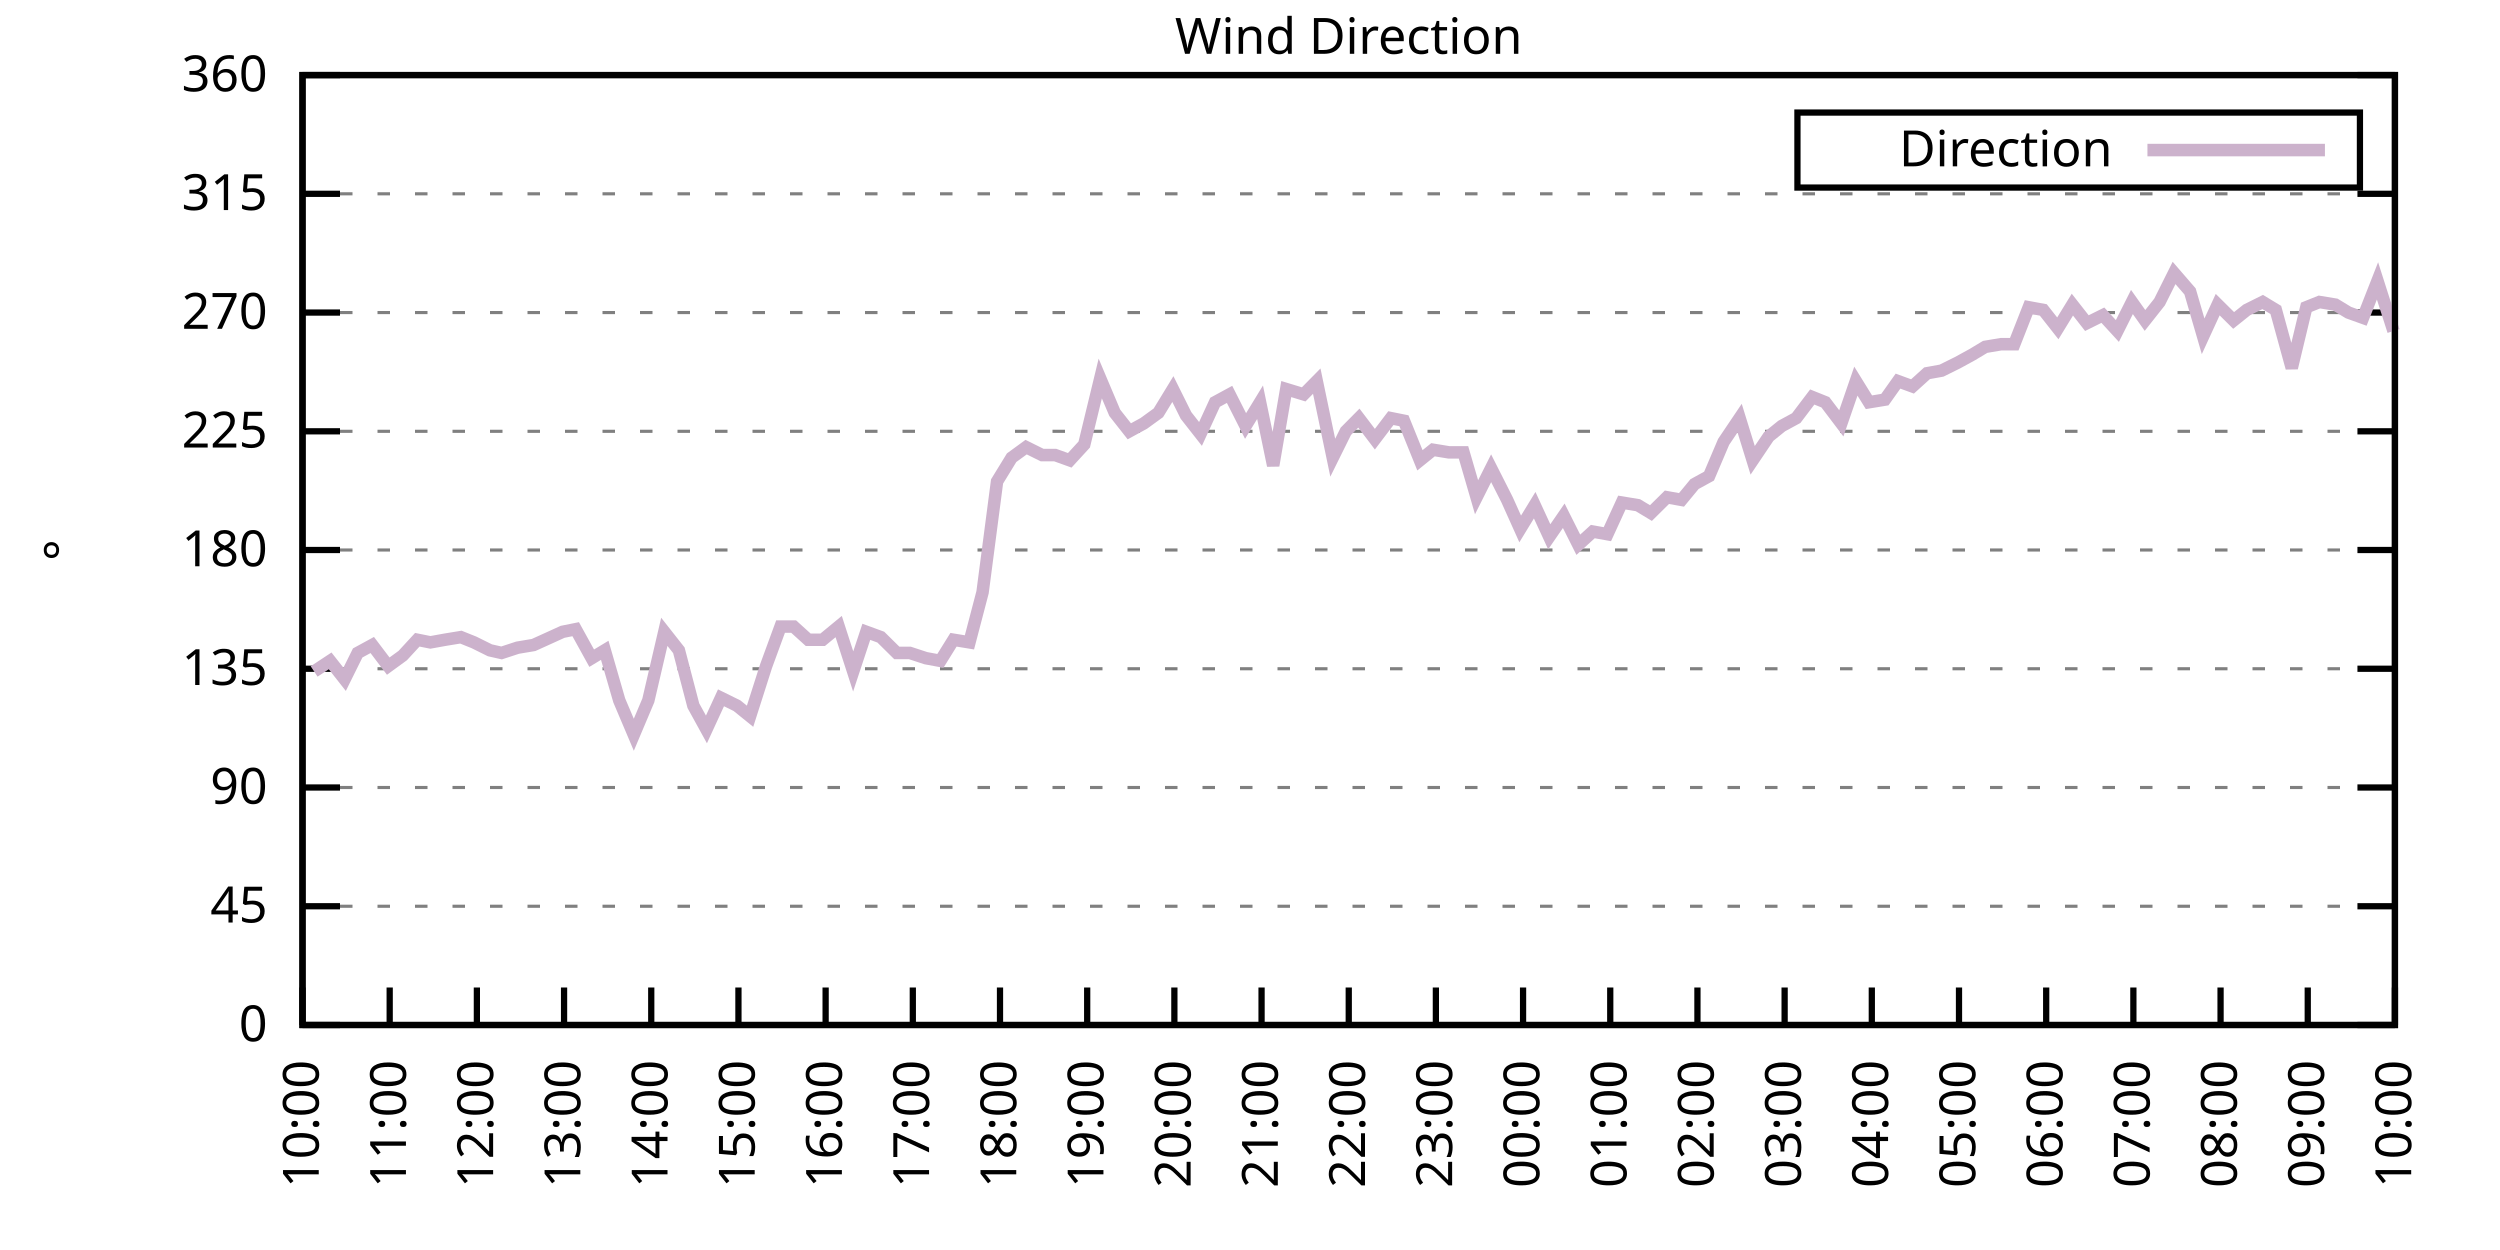
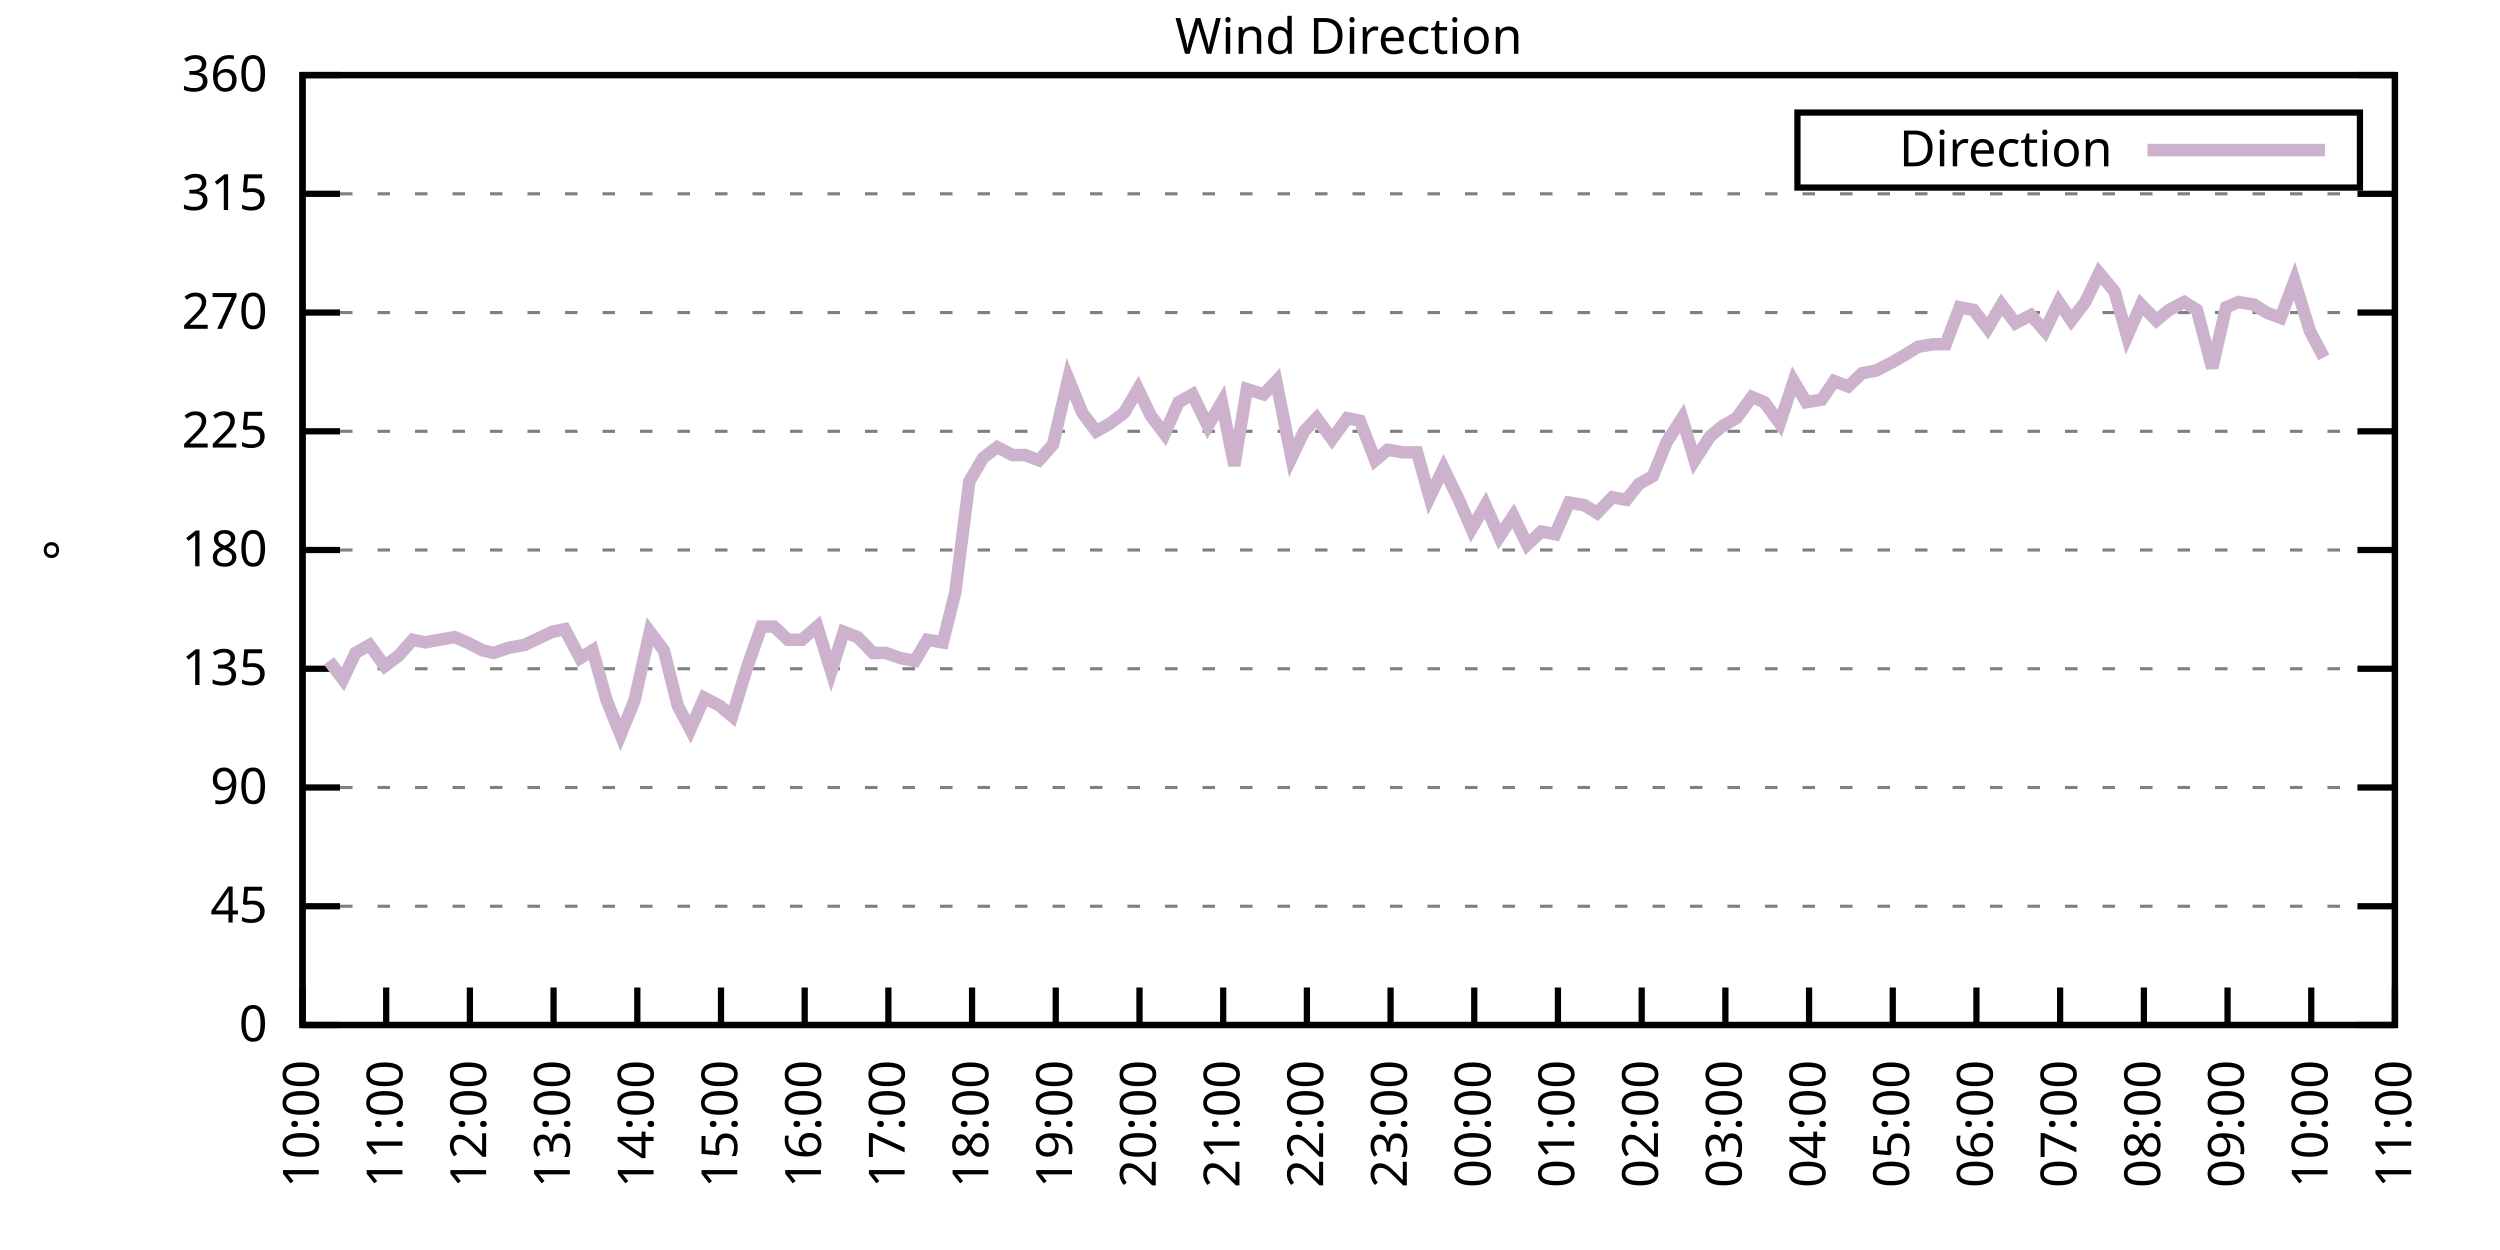
<svg xmlns="http://www.w3.org/2000/svg" xmlns:xlink="http://www.w3.org/1999/xlink" width="400" height="200" viewBox="0 0 400 200">
  <g id="gnuplot_canvas">
    <rect x="0" y="0" width="400" height="200" fill="none" />
    <defs>
      <circle id="gpDot" r="0.5" stroke-width="0.5" stroke="currentColor" />
      <path id="gpPt0" stroke-width="0.333" stroke="currentColor" d="M-1,0 h2 M0,-1 v2" />
      <path id="gpPt1" stroke-width="0.333" stroke="currentColor" d="M-1,-1 L1,1 M1,-1 L-1,1" />
      <path id="gpPt2" stroke-width="0.333" stroke="currentColor" d="M-1,0 L1,0 M0,-1 L0,1 M-1,-1 L1,1 M-1,1 L1,-1" />
      <rect id="gpPt3" stroke-width="0.333" stroke="currentColor" x="-1" y="-1" width="2" height="2" />
      <rect id="gpPt4" stroke-width="0.333" stroke="currentColor" fill="currentColor" x="-1" y="-1" width="2" height="2" />
      <circle id="gpPt5" stroke-width="0.333" stroke="currentColor" cx="0" cy="0" r="1" />
      <use xlink:href="#gpPt5" id="gpPt6" fill="currentColor" stroke="none" />
      <path id="gpPt7" stroke-width="0.333" stroke="currentColor" d="M0,-1.33 L-1.33,0.67 L1.33,0.67 z" />
      <use xlink:href="#gpPt7" id="gpPt8" fill="currentColor" stroke="none" />
      <use xlink:href="#gpPt7" id="gpPt9" stroke="currentColor" transform="rotate(180)" />
      <use xlink:href="#gpPt9" id="gpPt10" fill="currentColor" stroke="none" />
      <use xlink:href="#gpPt3" id="gpPt11" stroke="currentColor" transform="rotate(45)" />
      <use xlink:href="#gpPt11" id="gpPt12" fill="currentColor" stroke="none" />
      <path id="gpPt13" stroke-width="0.333" stroke="currentColor" d="M0,1.330 L1.265,0.411 L0.782,-1.067 L-0.782,-1.076 L-1.265,0.411 z" />
      <use xlink:href="#gpPt13" id="gpPt14" fill="currentColor" stroke="none" />
      <filter id="textbox" filterUnits="objectBoundingBox" x="0" y="0" height="1" width="1">
        <feFlood flood-color="white" flood-opacity="1" result="bgnd" />
        <feComposite in="SourceGraphic" in2="bgnd" operator="atop" />
      </filter>
      <filter id="greybox" filterUnits="objectBoundingBox" x="0" y="0" height="1" width="1">
        <feFlood flood-color="lightgrey" flood-opacity="1" result="grey" />
        <feComposite in="SourceGraphic" in2="grey" operator="atop" />
      </filter>
    </defs>
    <g fill="none" color="white" stroke="currentColor" stroke-width="1.00" stroke-linecap="butt" stroke-linejoin="miter">
</g>
    <g fill="none" color="black" stroke="currentColor" stroke-width="1.00" stroke-linecap="butt" stroke-linejoin="miter">
      <g stroke="none" shape-rendering="crispEdges">
        <polygon fill="rgb(255, 255, 255)" points="48.40,164.00 383.18,164.00 383.18,12.02 48.40,12.02 " />
      </g>
    </g>
    <g fill="none" color="black" stroke="currentColor" stroke-width="1.00" stroke-linecap="butt" stroke-linejoin="miter">
</g>
    <g fill="none" color="black" stroke="black" stroke-width="0.50" stroke-linecap="butt" stroke-linejoin="miter">
</g>
    <g fill="none" color="gray" stroke="currentColor" stroke-width="0.50" stroke-linecap="butt" stroke-linejoin="miter">
      <path stroke="gray" stroke-dasharray="2,4" class="gridline" d="M48.40,164.00 L383.19,164.00  " />
    </g>
    <g fill="none" color="gray" stroke="gray" stroke-width="1.00" stroke-linecap="butt" stroke-linejoin="miter">
</g>
    <g fill="none" color="black" stroke="currentColor" stroke-width="1.00" stroke-linecap="butt" stroke-linejoin="miter">
      <path stroke="black" d="M48.40,164.00 L54.40,164.00 M383.19,164.00 L377.19,164.00  " />
      <g transform="translate(42.80,166.60)" stroke="none" fill="black" font-family="Sans" font-size="8.00" text-anchor="end">
        <text>
          <tspan font-family="Sans"> 0</tspan>
        </text>
      </g>
    </g>
    <g fill="none" color="black" stroke="currentColor" stroke-width="1.00" stroke-linecap="butt" stroke-linejoin="miter">
</g>
    <g fill="none" color="black" stroke="black" stroke-width="0.50" stroke-linecap="butt" stroke-linejoin="miter">
</g>
    <g fill="none" color="gray" stroke="currentColor" stroke-width="0.50" stroke-linecap="butt" stroke-linejoin="miter">
      <path stroke="gray" stroke-dasharray="2,4" class="gridline" d="M48.40,145.00 L383.19,145.00  " />
    </g>
    <g fill="none" color="gray" stroke="gray" stroke-width="1.00" stroke-linecap="butt" stroke-linejoin="miter">
</g>
    <g fill="none" color="black" stroke="currentColor" stroke-width="1.00" stroke-linecap="butt" stroke-linejoin="miter">
      <path stroke="black" d="M48.40,145.00 L54.40,145.00 M383.19,145.00 L377.19,145.00  " />
      <g transform="translate(42.80,147.60)" stroke="none" fill="black" font-family="Sans" font-size="8.00" text-anchor="end">
        <text>
          <tspan font-family="Sans"> 45</tspan>
        </text>
      </g>
    </g>
    <g fill="none" color="black" stroke="currentColor" stroke-width="1.00" stroke-linecap="butt" stroke-linejoin="miter">
</g>
    <g fill="none" color="black" stroke="black" stroke-width="0.50" stroke-linecap="butt" stroke-linejoin="miter">
</g>
    <g fill="none" color="gray" stroke="currentColor" stroke-width="0.50" stroke-linecap="butt" stroke-linejoin="miter">
      <path stroke="gray" stroke-dasharray="2,4" class="gridline" d="M48.40,126.00 L383.19,126.00  " />
    </g>
    <g fill="none" color="gray" stroke="gray" stroke-width="1.00" stroke-linecap="butt" stroke-linejoin="miter">
</g>
    <g fill="none" color="black" stroke="currentColor" stroke-width="1.00" stroke-linecap="butt" stroke-linejoin="miter">
      <path stroke="black" d="M48.40,126.00 L54.40,126.00 M383.19,126.00 L377.19,126.00  " />
      <g transform="translate(42.80,128.60)" stroke="none" fill="black" font-family="Sans" font-size="8.00" text-anchor="end">
        <text>
          <tspan font-family="Sans"> 90</tspan>
        </text>
      </g>
    </g>
    <g fill="none" color="black" stroke="currentColor" stroke-width="1.00" stroke-linecap="butt" stroke-linejoin="miter">
</g>
    <g fill="none" color="black" stroke="black" stroke-width="0.50" stroke-linecap="butt" stroke-linejoin="miter">
</g>
    <g fill="none" color="gray" stroke="currentColor" stroke-width="0.50" stroke-linecap="butt" stroke-linejoin="miter">
      <path stroke="gray" stroke-dasharray="2,4" class="gridline" d="M48.40,107.00 L383.19,107.00  " />
    </g>
    <g fill="none" color="gray" stroke="gray" stroke-width="1.00" stroke-linecap="butt" stroke-linejoin="miter">
</g>
    <g fill="none" color="black" stroke="currentColor" stroke-width="1.00" stroke-linecap="butt" stroke-linejoin="miter">
      <path stroke="black" d="M48.40,107.00 L54.40,107.00 M383.19,107.00 L377.19,107.00  " />
      <g transform="translate(42.80,109.60)" stroke="none" fill="black" font-family="Sans" font-size="8.00" text-anchor="end">
        <text>
          <tspan font-family="Sans"> 135</tspan>
        </text>
      </g>
    </g>
    <g fill="none" color="black" stroke="currentColor" stroke-width="1.00" stroke-linecap="butt" stroke-linejoin="miter">
</g>
    <g fill="none" color="black" stroke="black" stroke-width="0.50" stroke-linecap="butt" stroke-linejoin="miter">
</g>
    <g fill="none" color="gray" stroke="currentColor" stroke-width="0.50" stroke-linecap="butt" stroke-linejoin="miter">
      <path stroke="gray" stroke-dasharray="2,4" class="gridline" d="M48.40,88.00 L383.19,88.00  " />
    </g>
    <g fill="none" color="gray" stroke="gray" stroke-width="1.00" stroke-linecap="butt" stroke-linejoin="miter">
</g>
    <g fill="none" color="black" stroke="currentColor" stroke-width="1.00" stroke-linecap="butt" stroke-linejoin="miter">
      <path stroke="black" d="M48.40,88.00 L54.40,88.00 M383.19,88.00 L377.19,88.00  " />
      <g transform="translate(42.80,90.60)" stroke="none" fill="black" font-family="Sans" font-size="8.00" text-anchor="end">
        <text>
          <tspan font-family="Sans"> 180</tspan>
        </text>
      </g>
    </g>
    <g fill="none" color="black" stroke="currentColor" stroke-width="1.00" stroke-linecap="butt" stroke-linejoin="miter">
</g>
    <g fill="none" color="black" stroke="black" stroke-width="0.50" stroke-linecap="butt" stroke-linejoin="miter">
</g>
    <g fill="none" color="gray" stroke="currentColor" stroke-width="0.50" stroke-linecap="butt" stroke-linejoin="miter">
      <path stroke="gray" stroke-dasharray="2,4" class="gridline" d="M48.40,69.01 L383.19,69.01  " />
    </g>
    <g fill="none" color="gray" stroke="gray" stroke-width="1.00" stroke-linecap="butt" stroke-linejoin="miter">
</g>
    <g fill="none" color="black" stroke="currentColor" stroke-width="1.00" stroke-linecap="butt" stroke-linejoin="miter">
      <path stroke="black" d="M48.40,69.01 L54.40,69.01 M383.19,69.01 L377.19,69.01  " />
      <g transform="translate(42.80,71.61)" stroke="none" fill="black" font-family="Sans" font-size="8.00" text-anchor="end">
        <text>
          <tspan font-family="Sans"> 225</tspan>
        </text>
      </g>
    </g>
    <g fill="none" color="black" stroke="currentColor" stroke-width="1.00" stroke-linecap="butt" stroke-linejoin="miter">
</g>
    <g fill="none" color="black" stroke="black" stroke-width="0.50" stroke-linecap="butt" stroke-linejoin="miter">
</g>
    <g fill="none" color="gray" stroke="currentColor" stroke-width="0.50" stroke-linecap="butt" stroke-linejoin="miter">
      <path stroke="gray" stroke-dasharray="2,4" class="gridline" d="M48.40,50.01 L383.19,50.01  " />
    </g>
    <g fill="none" color="gray" stroke="gray" stroke-width="1.00" stroke-linecap="butt" stroke-linejoin="miter">
</g>
    <g fill="none" color="black" stroke="currentColor" stroke-width="1.00" stroke-linecap="butt" stroke-linejoin="miter">
      <path stroke="black" d="M48.40,50.01 L54.40,50.01 M383.19,50.01 L377.19,50.01  " />
      <g transform="translate(42.80,52.61)" stroke="none" fill="black" font-family="Sans" font-size="8.00" text-anchor="end">
        <text>
          <tspan font-family="Sans"> 270</tspan>
        </text>
      </g>
    </g>
    <g fill="none" color="black" stroke="currentColor" stroke-width="1.00" stroke-linecap="butt" stroke-linejoin="miter">
</g>
    <g fill="none" color="black" stroke="black" stroke-width="0.50" stroke-linecap="butt" stroke-linejoin="miter">
</g>
    <g fill="none" color="gray" stroke="currentColor" stroke-width="0.50" stroke-linecap="butt" stroke-linejoin="miter">
      <path stroke="gray" stroke-dasharray="2,4" class="gridline" d="M48.40,31.01 L383.19,31.01  " />
    </g>
    <g fill="none" color="gray" stroke="gray" stroke-width="1.00" stroke-linecap="butt" stroke-linejoin="miter">
</g>
    <g fill="none" color="black" stroke="currentColor" stroke-width="1.00" stroke-linecap="butt" stroke-linejoin="miter">
      <path stroke="black" d="M48.40,31.01 L54.40,31.01 M383.19,31.01 L377.19,31.01  " />
      <g transform="translate(42.80,33.61)" stroke="none" fill="black" font-family="Sans" font-size="8.00" text-anchor="end">
        <text>
          <tspan font-family="Sans"> 315</tspan>
        </text>
      </g>
    </g>
    <g fill="none" color="black" stroke="currentColor" stroke-width="1.00" stroke-linecap="butt" stroke-linejoin="miter">
</g>
    <g fill="none" color="black" stroke="black" stroke-width="0.50" stroke-linecap="butt" stroke-linejoin="miter">
</g>
    <g fill="none" color="gray" stroke="currentColor" stroke-width="0.50" stroke-linecap="butt" stroke-linejoin="miter">
      <path stroke="gray" stroke-dasharray="2,4" class="gridline" d="M48.40,12.01 L383.19,12.01  " />
    </g>
    <g fill="none" color="gray" stroke="gray" stroke-width="1.00" stroke-linecap="butt" stroke-linejoin="miter">
</g>
    <g fill="none" color="black" stroke="currentColor" stroke-width="1.00" stroke-linecap="butt" stroke-linejoin="miter">
      <path stroke="black" d="M48.40,12.01 L54.40,12.01 M383.19,12.01 L377.19,12.01  " />
      <g transform="translate(42.80,14.61)" stroke="none" fill="black" font-family="Sans" font-size="8.00" text-anchor="end">
        <text>
          <tspan font-family="Sans"> 360</tspan>
        </text>
      </g>
    </g>
    <g fill="none" color="black" stroke="currentColor" stroke-width="1.00" stroke-linecap="butt" stroke-linejoin="miter">
      <path stroke="black" d="M48.40,164.00 L48.40,158.00  " />
      <g transform="translate(51.00,169.60) rotate(270.00)" stroke="none" fill="black" font-family="Sans" font-size="8.00" text-anchor="end">
        <text>
          <tspan font-family="Sans">10:00</tspan>
        </text>
      </g>
    </g>
    <g fill="none" color="black" stroke="currentColor" stroke-width="1.00" stroke-linecap="butt" stroke-linejoin="miter">
-       <path stroke="black" d="M62.35,164.00 L62.35,158.00  " />
-       <g transform="translate(64.95,169.60) rotate(270.00)" stroke="none" fill="black" font-family="Sans" font-size="8.00" text-anchor="end">
+       <path stroke="black" d="M61.79,164.00 L61.79,158.00  " />
+       <g transform="translate(64.39,169.60) rotate(270.00)" stroke="none" fill="black" font-family="Sans" font-size="8.00" text-anchor="end">
        <text>
          <tspan font-family="Sans">11:00</tspan>
        </text>
      </g>
    </g>
    <g fill="none" color="black" stroke="currentColor" stroke-width="1.00" stroke-linecap="butt" stroke-linejoin="miter">
-       <path stroke="black" d="M76.30,164.00 L76.30,158.00  " />
-       <g transform="translate(78.90,169.60) rotate(270.00)" stroke="none" fill="black" font-family="Sans" font-size="8.00" text-anchor="end">
+       <path stroke="black" d="M75.18,164.00 L75.18,158.00  " />
+       <g transform="translate(77.78,169.60) rotate(270.00)" stroke="none" fill="black" font-family="Sans" font-size="8.00" text-anchor="end">
        <text>
          <tspan font-family="Sans">12:00</tspan>
        </text>
      </g>
    </g>
    <g fill="none" color="black" stroke="currentColor" stroke-width="1.00" stroke-linecap="butt" stroke-linejoin="miter">
-       <path stroke="black" d="M90.25,164.00 L90.25,158.00  " />
-       <g transform="translate(92.85,169.60) rotate(270.00)" stroke="none" fill="black" font-family="Sans" font-size="8.00" text-anchor="end">
+       <path stroke="black" d="M88.57,164.00 L88.57,158.00  " />
+       <g transform="translate(91.17,169.60) rotate(270.00)" stroke="none" fill="black" font-family="Sans" font-size="8.00" text-anchor="end">
        <text>
          <tspan font-family="Sans">13:00</tspan>
        </text>
      </g>
    </g>
    <g fill="none" color="black" stroke="currentColor" stroke-width="1.00" stroke-linecap="butt" stroke-linejoin="miter">
-       <path stroke="black" d="M104.20,164.00 L104.20,158.00  " />
-       <g transform="translate(106.80,169.60) rotate(270.00)" stroke="none" fill="black" font-family="Sans" font-size="8.00" text-anchor="end">
+       <path stroke="black" d="M101.97,164.00 L101.97,158.00  " />
+       <g transform="translate(104.57,169.60) rotate(270.00)" stroke="none" fill="black" font-family="Sans" font-size="8.00" text-anchor="end">
        <text>
          <tspan font-family="Sans">14:00</tspan>
        </text>
      </g>
    </g>
    <g fill="none" color="black" stroke="currentColor" stroke-width="1.00" stroke-linecap="butt" stroke-linejoin="miter">
-       <path stroke="black" d="M118.15,164.00 L118.15,158.00  " />
-       <g transform="translate(120.75,169.60) rotate(270.00)" stroke="none" fill="black" font-family="Sans" font-size="8.00" text-anchor="end">
+       <path stroke="black" d="M115.36,164.00 L115.36,158.00  " />
+       <g transform="translate(117.96,169.60) rotate(270.00)" stroke="none" fill="black" font-family="Sans" font-size="8.00" text-anchor="end">
        <text>
          <tspan font-family="Sans">15:00</tspan>
        </text>
      </g>
    </g>
    <g fill="none" color="black" stroke="currentColor" stroke-width="1.00" stroke-linecap="butt" stroke-linejoin="miter">
-       <path stroke="black" d="M132.10,164.00 L132.10,158.00  " />
-       <g transform="translate(134.70,169.60) rotate(270.00)" stroke="none" fill="black" font-family="Sans" font-size="8.00" text-anchor="end">
+       <path stroke="black" d="M128.75,164.00 L128.75,158.00  " />
+       <g transform="translate(131.35,169.60) rotate(270.00)" stroke="none" fill="black" font-family="Sans" font-size="8.00" text-anchor="end">
        <text>
          <tspan font-family="Sans">16:00</tspan>
        </text>
      </g>
    </g>
    <g fill="none" color="black" stroke="currentColor" stroke-width="1.00" stroke-linecap="butt" stroke-linejoin="miter">
-       <path stroke="black" d="M146.05,164.00 L146.05,158.00  " />
-       <g transform="translate(148.65,169.60) rotate(270.00)" stroke="none" fill="black" font-family="Sans" font-size="8.00" text-anchor="end">
+       <path stroke="black" d="M142.14,164.00 L142.14,158.00  " />
+       <g transform="translate(144.74,169.60) rotate(270.00)" stroke="none" fill="black" font-family="Sans" font-size="8.00" text-anchor="end">
        <text>
          <tspan font-family="Sans">17:00</tspan>
        </text>
      </g>
    </g>
    <g fill="none" color="black" stroke="currentColor" stroke-width="1.00" stroke-linecap="butt" stroke-linejoin="miter">
-       <path stroke="black" d="M160.00,164.00 L160.00,158.00  " />
-       <g transform="translate(162.60,169.60) rotate(270.00)" stroke="none" fill="black" font-family="Sans" font-size="8.00" text-anchor="end">
+       <path stroke="black" d="M155.53,164.00 L155.53,158.00  " />
+       <g transform="translate(158.13,169.60) rotate(270.00)" stroke="none" fill="black" font-family="Sans" font-size="8.00" text-anchor="end">
        <text>
          <tspan font-family="Sans">18:00</tspan>
        </text>
      </g>
    </g>
    <g fill="none" color="black" stroke="currentColor" stroke-width="1.00" stroke-linecap="butt" stroke-linejoin="miter">
-       <path stroke="black" d="M173.95,164.00 L173.95,158.00  " />
-       <g transform="translate(176.55,169.60) rotate(270.00)" stroke="none" fill="black" font-family="Sans" font-size="8.00" text-anchor="end">
+       <path stroke="black" d="M168.92,164.00 L168.92,158.00  " />
+       <g transform="translate(171.52,169.60) rotate(270.00)" stroke="none" fill="black" font-family="Sans" font-size="8.00" text-anchor="end">
        <text>
          <tspan font-family="Sans">19:00</tspan>
        </text>
      </g>
    </g>
    <g fill="none" color="black" stroke="currentColor" stroke-width="1.00" stroke-linecap="butt" stroke-linejoin="miter">
-       <path stroke="black" d="M187.90,164.00 L187.90,158.00  " />
-       <g transform="translate(190.50,169.60) rotate(270.00)" stroke="none" fill="black" font-family="Sans" font-size="8.00" text-anchor="end">
+       <path stroke="black" d="M182.32,164.00 L182.32,158.00  " />
+       <g transform="translate(184.92,169.60) rotate(270.00)" stroke="none" fill="black" font-family="Sans" font-size="8.00" text-anchor="end">
        <text>
          <tspan font-family="Sans">20:00</tspan>
        </text>
      </g>
    </g>
    <g fill="none" color="black" stroke="currentColor" stroke-width="1.00" stroke-linecap="butt" stroke-linejoin="miter">
-       <path stroke="black" d="M201.85,164.00 L201.85,158.00  " />
-       <g transform="translate(204.45,169.60) rotate(270.00)" stroke="none" fill="black" font-family="Sans" font-size="8.00" text-anchor="end">
+       <path stroke="black" d="M195.71,164.00 L195.71,158.00  " />
+       <g transform="translate(198.31,169.60) rotate(270.00)" stroke="none" fill="black" font-family="Sans" font-size="8.00" text-anchor="end">
        <text>
          <tspan font-family="Sans">21:00</tspan>
        </text>
      </g>
    </g>
    <g fill="none" color="black" stroke="currentColor" stroke-width="1.00" stroke-linecap="butt" stroke-linejoin="miter">
-       <path stroke="black" d="M215.80,164.00 L215.80,158.00  " />
-       <g transform="translate(218.40,169.60) rotate(270.00)" stroke="none" fill="black" font-family="Sans" font-size="8.00" text-anchor="end">
+       <path stroke="black" d="M209.10,164.00 L209.10,158.00  " />
+       <g transform="translate(211.70,169.60) rotate(270.00)" stroke="none" fill="black" font-family="Sans" font-size="8.00" text-anchor="end">
        <text>
          <tspan font-family="Sans">22:00</tspan>
        </text>
      </g>
    </g>
    <g fill="none" color="black" stroke="currentColor" stroke-width="1.00" stroke-linecap="butt" stroke-linejoin="miter">
-       <path stroke="black" d="M229.74,164.00 L229.74,158.00  " />
-       <g transform="translate(232.34,169.60) rotate(270.00)" stroke="none" fill="black" font-family="Sans" font-size="8.00" text-anchor="end">
+       <path stroke="black" d="M222.49,164.00 L222.49,158.00  " />
+       <g transform="translate(225.09,169.60) rotate(270.00)" stroke="none" fill="black" font-family="Sans" font-size="8.00" text-anchor="end">
        <text>
          <tspan font-family="Sans">23:00</tspan>
        </text>
      </g>
    </g>
    <g fill="none" color="black" stroke="currentColor" stroke-width="1.00" stroke-linecap="butt" stroke-linejoin="miter">
-       <path stroke="black" d="M243.69,164.00 L243.69,158.00  " />
-       <g transform="translate(246.29,169.60) rotate(270.00)" stroke="none" fill="black" font-family="Sans" font-size="8.00" text-anchor="end">
+       <path stroke="black" d="M235.88,164.00 L235.88,158.00  " />
+       <g transform="translate(238.48,169.60) rotate(270.00)" stroke="none" fill="black" font-family="Sans" font-size="8.00" text-anchor="end">
        <text>
          <tspan font-family="Sans">00:00</tspan>
        </text>
      </g>
    </g>
    <g fill="none" color="black" stroke="currentColor" stroke-width="1.00" stroke-linecap="butt" stroke-linejoin="miter">
-       <path stroke="black" d="M257.64,164.00 L257.64,158.00  " />
-       <g transform="translate(260.24,169.60) rotate(270.00)" stroke="none" fill="black" font-family="Sans" font-size="8.00" text-anchor="end">
+       <path stroke="black" d="M249.27,164.00 L249.27,158.00  " />
+       <g transform="translate(251.87,169.60) rotate(270.00)" stroke="none" fill="black" font-family="Sans" font-size="8.00" text-anchor="end">
        <text>
          <tspan font-family="Sans">01:00</tspan>
        </text>
      </g>
    </g>
    <g fill="none" color="black" stroke="currentColor" stroke-width="1.00" stroke-linecap="butt" stroke-linejoin="miter">
-       <path stroke="black" d="M271.59,164.00 L271.59,158.00  " />
-       <g transform="translate(274.19,169.60) rotate(270.00)" stroke="none" fill="black" font-family="Sans" font-size="8.00" text-anchor="end">
+       <path stroke="black" d="M262.67,164.00 L262.67,158.00  " />
+       <g transform="translate(265.27,169.60) rotate(270.00)" stroke="none" fill="black" font-family="Sans" font-size="8.00" text-anchor="end">
        <text>
          <tspan font-family="Sans">02:00</tspan>
        </text>
      </g>
    </g>
    <g fill="none" color="black" stroke="currentColor" stroke-width="1.00" stroke-linecap="butt" stroke-linejoin="miter">
-       <path stroke="black" d="M285.54,164.00 L285.54,158.00  " />
-       <g transform="translate(288.14,169.60) rotate(270.00)" stroke="none" fill="black" font-family="Sans" font-size="8.00" text-anchor="end">
+       <path stroke="black" d="M276.06,164.00 L276.06,158.00  " />
+       <g transform="translate(278.66,169.60) rotate(270.00)" stroke="none" fill="black" font-family="Sans" font-size="8.00" text-anchor="end">
        <text>
          <tspan font-family="Sans">03:00</tspan>
        </text>
      </g>
    </g>
    <g fill="none" color="black" stroke="currentColor" stroke-width="1.00" stroke-linecap="butt" stroke-linejoin="miter">
-       <path stroke="black" d="M299.49,164.00 L299.49,158.00  " />
-       <g transform="translate(302.09,169.60) rotate(270.00)" stroke="none" fill="black" font-family="Sans" font-size="8.00" text-anchor="end">
+       <path stroke="black" d="M289.45,164.00 L289.45,158.00  " />
+       <g transform="translate(292.05,169.60) rotate(270.00)" stroke="none" fill="black" font-family="Sans" font-size="8.00" text-anchor="end">
        <text>
          <tspan font-family="Sans">04:00</tspan>
        </text>
      </g>
    </g>
    <g fill="none" color="black" stroke="currentColor" stroke-width="1.00" stroke-linecap="butt" stroke-linejoin="miter">
-       <path stroke="black" d="M313.44,164.00 L313.44,158.00  " />
-       <g transform="translate(316.04,169.60) rotate(270.00)" stroke="none" fill="black" font-family="Sans" font-size="8.00" text-anchor="end">
+       <path stroke="black" d="M302.84,164.00 L302.84,158.00  " />
+       <g transform="translate(305.44,169.60) rotate(270.00)" stroke="none" fill="black" font-family="Sans" font-size="8.00" text-anchor="end">
        <text>
          <tspan font-family="Sans">05:00</tspan>
        </text>
      </g>
    </g>
    <g fill="none" color="black" stroke="currentColor" stroke-width="1.00" stroke-linecap="butt" stroke-linejoin="miter">
-       <path stroke="black" d="M327.39,164.00 L327.39,158.00  " />
-       <g transform="translate(329.99,169.60) rotate(270.00)" stroke="none" fill="black" font-family="Sans" font-size="8.00" text-anchor="end">
+       <path stroke="black" d="M316.23,164.00 L316.23,158.00  " />
+       <g transform="translate(318.83,169.60) rotate(270.00)" stroke="none" fill="black" font-family="Sans" font-size="8.00" text-anchor="end">
        <text>
          <tspan font-family="Sans">06:00</tspan>
        </text>
      </g>
    </g>
    <g fill="none" color="black" stroke="currentColor" stroke-width="1.00" stroke-linecap="butt" stroke-linejoin="miter">
-       <path stroke="black" d="M341.34,164.00 L341.34,158.00  " />
-       <g transform="translate(343.94,169.60) rotate(270.00)" stroke="none" fill="black" font-family="Sans" font-size="8.00" text-anchor="end">
+       <path stroke="black" d="M329.62,164.00 L329.62,158.00  " />
+       <g transform="translate(332.22,169.60) rotate(270.00)" stroke="none" fill="black" font-family="Sans" font-size="8.00" text-anchor="end">
        <text>
          <tspan font-family="Sans">07:00</tspan>
        </text>
      </g>
    </g>
    <g fill="none" color="black" stroke="currentColor" stroke-width="1.00" stroke-linecap="butt" stroke-linejoin="miter">
-       <path stroke="black" d="M355.29,164.00 L355.29,158.00  " />
-       <g transform="translate(357.89,169.60) rotate(270.00)" stroke="none" fill="black" font-family="Sans" font-size="8.00" text-anchor="end">
+       <path stroke="black" d="M343.02,164.00 L343.02,158.00  " />
+       <g transform="translate(345.62,169.60) rotate(270.00)" stroke="none" fill="black" font-family="Sans" font-size="8.00" text-anchor="end">
        <text>
          <tspan font-family="Sans">08:00</tspan>
        </text>
      </g>
    </g>
    <g fill="none" color="black" stroke="currentColor" stroke-width="1.00" stroke-linecap="butt" stroke-linejoin="miter">
-       <path stroke="black" d="M369.24,164.00 L369.24,158.00  " />
-       <g transform="translate(371.84,169.60) rotate(270.00)" stroke="none" fill="black" font-family="Sans" font-size="8.00" text-anchor="end">
+       <path stroke="black" d="M356.41,164.00 L356.41,158.00  " />
+       <g transform="translate(359.01,169.60) rotate(270.00)" stroke="none" fill="black" font-family="Sans" font-size="8.00" text-anchor="end">
        <text>
          <tspan font-family="Sans">09:00</tspan>
+         </text>
+       </g>
+     </g>
+     <g fill="none" color="black" stroke="currentColor" stroke-width="1.00" stroke-linecap="butt" stroke-linejoin="miter">
+       <path stroke="black" d="M369.80,164.00 L369.80,158.00  " />
+       <g transform="translate(372.40,169.60) rotate(270.00)" stroke="none" fill="black" font-family="Sans" font-size="8.00" text-anchor="end">
+         <text>
+           <tspan font-family="Sans">10:00</tspan>
        </text>
      </g>
    </g>
    <g fill="none" color="black" stroke="currentColor" stroke-width="1.00" stroke-linecap="butt" stroke-linejoin="miter">
      <path stroke="black" d="M383.19,164.00 L383.19,158.00  " />
      <g transform="translate(385.79,169.60) rotate(270.00)" stroke="none" fill="black" font-family="Sans" font-size="8.00" text-anchor="end">
        <text>
-           <tspan font-family="Sans">10:00</tspan>
+           <tspan font-family="Sans">11:00</tspan>
        </text>
      </g>
    </g>
    <g fill="none" color="black" stroke="currentColor" stroke-width="1.00" stroke-linecap="butt" stroke-linejoin="miter">
</g>
    <g fill="none" color="black" stroke="currentColor" stroke-width="1.00" stroke-linecap="butt" stroke-linejoin="miter">
      <path stroke="black" d="M48.40,12.01 L48.40,164.00 L383.19,164.00 L383.19,12.01 L48.40,12.01 Z  " />
    </g>
    <g fill="none" color="black" stroke="currentColor" stroke-width="1.00" stroke-linecap="butt" stroke-linejoin="miter">
</g>
    <g fill="none" color="black" stroke="currentColor" stroke-width="1.00" stroke-linecap="butt" stroke-linejoin="miter">
      <path stroke="black" d="M287.59,30.01 L287.59,18.01 L377.59,18.01 L377.59,30.01 L287.59,30.01 Z  " />
    </g>
    <g id="Wind_direction_plot_1">
      <g fill="none" color="white" stroke="black" stroke-width="2.00" stroke-linecap="butt" stroke-linejoin="miter">
</g>
      <g fill="none" color="black" stroke="currentColor" stroke-width="2.00" stroke-linecap="butt" stroke-linejoin="miter">
        <g transform="translate(337.99,26.61)" stroke="none" fill="black" font-family="Sans" font-size="8.00" text-anchor="end">
          <text>
            <tspan font-family="Sans">Direction</tspan>
          </text>
        </g>
      </g>
      <g fill="none" color="black" stroke="currentColor" stroke-width="2.00" stroke-linecap="butt" stroke-linejoin="miter">
-         <path stroke="rgb(204, 178, 204)" d="M343.59,24.01 L371.99,24.01 M50.26,107.43 L52.82,105.74 L55.14,108.69 L57.23,104.47 L59.56,103.20 L62.12,106.58   L64.44,104.89 L66.77,102.36 L68.86,102.78 L71.18,102.36 L73.74,101.94 L75.83,102.78 L78.39,104.05 L80.25,104.47   L82.81,103.63 L85.37,103.20 L87.23,102.36 L90.02,101.09 L92.11,100.67 L94.67,105.31 L96.76,104.05 L99.08,112.07   L101.41,117.56 L103.73,112.07 L106.29,101.09 L108.62,104.05 L110.94,112.91 L113.03,116.71 L115.36,111.65 L117.92,112.91   L120.01,114.60 L122.57,106.58 L124.89,100.25 L126.98,100.25 L129.31,102.36 L131.63,102.36 L134.19,100.25 L136.51,107.43   L138.61,101.09 L140.93,101.94 L143.49,104.47 L145.58,104.47 L148.14,105.31 L150.46,105.74 L152.56,102.36 L155.11,102.78   L157.21,94.76 L159.53,77.03 L161.86,73.23 L164.18,71.54 L166.74,72.81 L168.83,72.81 L171.16,73.65 L173.48,71.12   L176.04,60.56 L178.36,66.05 L180.69,69.01 L183.01,67.74 L185.34,66.05 L187.66,62.25 L189.76,66.47 L192.08,69.43   L194.41,64.36 L196.73,63.10 L199.29,68.16 L201.61,64.36 L203.71,74.49 L205.80,62.25 L208.59,63.10 L210.68,60.98   L213.24,73.23 L215.33,69.01 L217.42,66.90 L219.98,70.27 L222.54,66.90 L224.63,67.32 L227.19,73.65 L229.28,71.96   L231.84,72.38 L234.16,72.38 L236.25,79.56 L238.58,74.92 L241.14,79.98 L243.23,84.63 L245.55,80.83 L247.88,85.89   L250.20,82.52 L252.53,87.16 L254.85,85.05 L257.18,85.47 L259.50,80.41 L262.06,80.83 L264.15,82.09 L266.71,79.56   L269.04,79.98 L271.13,77.45 L273.45,76.18 L275.78,70.70 L278.34,66.90 L280.43,73.65 L282.99,69.85 L285.08,68.16   L287.40,66.90 L289.96,63.52 L292.05,64.36 L294.61,67.74 L296.94,60.98 L299.03,64.36 L301.58,63.94 L303.68,60.98   L306.00,61.83 L308.33,59.72 L310.65,59.30 L313.21,58.03 L315.53,56.76 L317.63,55.50 L320.18,55.07 L322.28,55.07   L324.60,49.16 L326.93,49.59 L329.25,52.54 L331.58,48.74 L333.90,51.70 L336.46,50.43 L338.78,52.96 L341.11,48.32   L343.20,51.27 L345.53,48.32 L347.85,43.67 L350.41,46.63 L352.50,53.81 L354.83,48.74 L357.38,51.27 L359.48,49.59   L362.03,48.32 L364.13,49.59 L366.68,58.87 L369.01,49.16 L371.10,48.32 L373.66,48.74 L375.75,50.01 L378.08,50.85   L380.40,44.94 L382.96,52.96  " />
+         <path stroke="rgb(204, 178, 204)" d="M343.59,24.01 L371.99,24.01 M52.64,105.74 L54.87,108.69 L56.88,104.47 L59.11,103.20 L61.57,106.58 L63.80,104.89   L66.03,102.36 L68.04,102.78 L70.27,102.36 L72.73,101.94 L74.74,102.78 L77.19,104.05 L78.98,104.47 L81.43,103.63   L83.89,103.20 L85.67,102.36 L88.35,101.09 L90.36,100.67 L92.82,105.31 L94.82,104.05 L97.06,112.07 L99.29,117.56   L101.52,112.07 L103.98,101.09 L106.21,104.05 L108.44,112.91 L110.45,116.71 L112.68,111.65 L115.13,112.91 L117.14,114.60   L119.60,106.58 L121.83,100.25 L123.84,100.25 L126.07,102.36 L128.30,102.36 L130.76,100.25 L132.99,107.43 L135.00,101.09   L137.23,101.94 L139.69,104.47 L141.69,104.47 L144.15,105.31 L146.38,105.74 L148.39,102.36 L150.85,102.78 L152.85,94.76   L155.09,77.03 L157.32,73.23 L159.55,71.54 L162.01,72.81 L164.01,72.81 L166.25,73.65 L168.48,71.12 L170.93,60.56   L173.17,66.05 L175.40,69.01 L177.63,67.74 L179.86,66.05 L182.09,62.25 L184.10,66.47 L186.33,69.43 L188.57,64.36   L190.80,63.10 L193.25,68.16 L195.48,64.36 L197.49,74.49 L199.50,62.25 L202.18,63.10 L204.19,60.98 L206.64,73.23   L208.65,69.01 L210.66,66.90 L213.12,70.27 L215.57,66.90 L217.58,67.32 L220.04,73.65 L222.04,71.96 L224.50,72.38   L226.73,72.38 L228.74,79.56 L230.97,74.92 L233.43,79.98 L235.44,84.63 L237.67,80.83 L239.90,85.89 L242.13,82.52   L244.36,87.16 L246.60,85.05 L248.83,85.47 L251.06,80.41 L253.51,80.83 L255.52,82.09 L257.98,79.56 L260.21,79.98   L262.22,77.45 L264.45,76.18 L266.68,70.70 L269.14,66.90 L271.15,73.65 L273.60,69.85 L275.61,68.16 L277.84,66.90   L280.30,63.52 L282.31,64.36 L284.76,67.74 L286.99,60.98 L289.00,64.36 L291.46,63.94 L293.47,60.98 L295.70,61.83   L297.93,59.72 L300.16,59.30 L302.62,58.03 L304.85,56.76 L306.86,55.50 L309.31,55.07 L311.32,55.07 L313.55,49.16   L315.79,49.59 L318.02,52.54 L320.25,48.74 L322.48,51.70 L324.94,50.43 L327.17,52.96 L329.40,48.32 L331.41,51.27   L333.64,48.32 L335.87,43.67 L338.33,46.63 L340.34,53.81 L342.57,48.74 L345.02,51.27 L347.03,49.59 L349.49,48.32   L351.50,49.59 L353.95,58.87 L356.18,49.16 L358.19,48.32 L360.65,48.74 L362.66,50.01 L364.89,50.85 L367.12,44.94   L369.58,52.96 L371.81,57.18  " />
      </g>
    </g>
    <g fill="none" color="black" stroke="currentColor" stroke-width="2.00" stroke-linecap="butt" stroke-linejoin="miter">
</g>
    <g fill="none" color="black" stroke="black" stroke-width="1.00" stroke-linecap="butt" stroke-linejoin="miter">
</g>
    <g fill="none" color="black" stroke="currentColor" stroke-width="1.00" stroke-linecap="butt" stroke-linejoin="miter">
      <path stroke="black" d="M48.40,12.01 L48.40,164.00 L383.19,164.00 L383.19,12.01 L48.40,12.01 Z  " />
      <g transform="translate(12.80,88.01) rotate(270.00)" stroke="none" fill="black" font-family="Sans" font-size="8.00" text-anchor="middle">
        <text>
          <tspan font-family="Sans">°</tspan>
        </text>
      </g>
    </g>
    <g fill="none" color="black" stroke="currentColor" stroke-width="1.00" stroke-linecap="butt" stroke-linejoin="miter">
</g>
    <g fill="none" color="black" stroke="currentColor" stroke-width="1.00" stroke-linecap="butt" stroke-linejoin="miter">
      <g transform="translate(215.79,8.61)" stroke="none" fill="black" font-family="Sans" font-size="8.00" text-anchor="middle">
        <text>
          <tspan font-family="Sans">Wind Direction</tspan>
        </text>
      </g>
    </g>
    <g fill="none" color="black" stroke="currentColor" stroke-width="1.00" stroke-linecap="butt" stroke-linejoin="miter">
</g>
  </g>
</svg>
